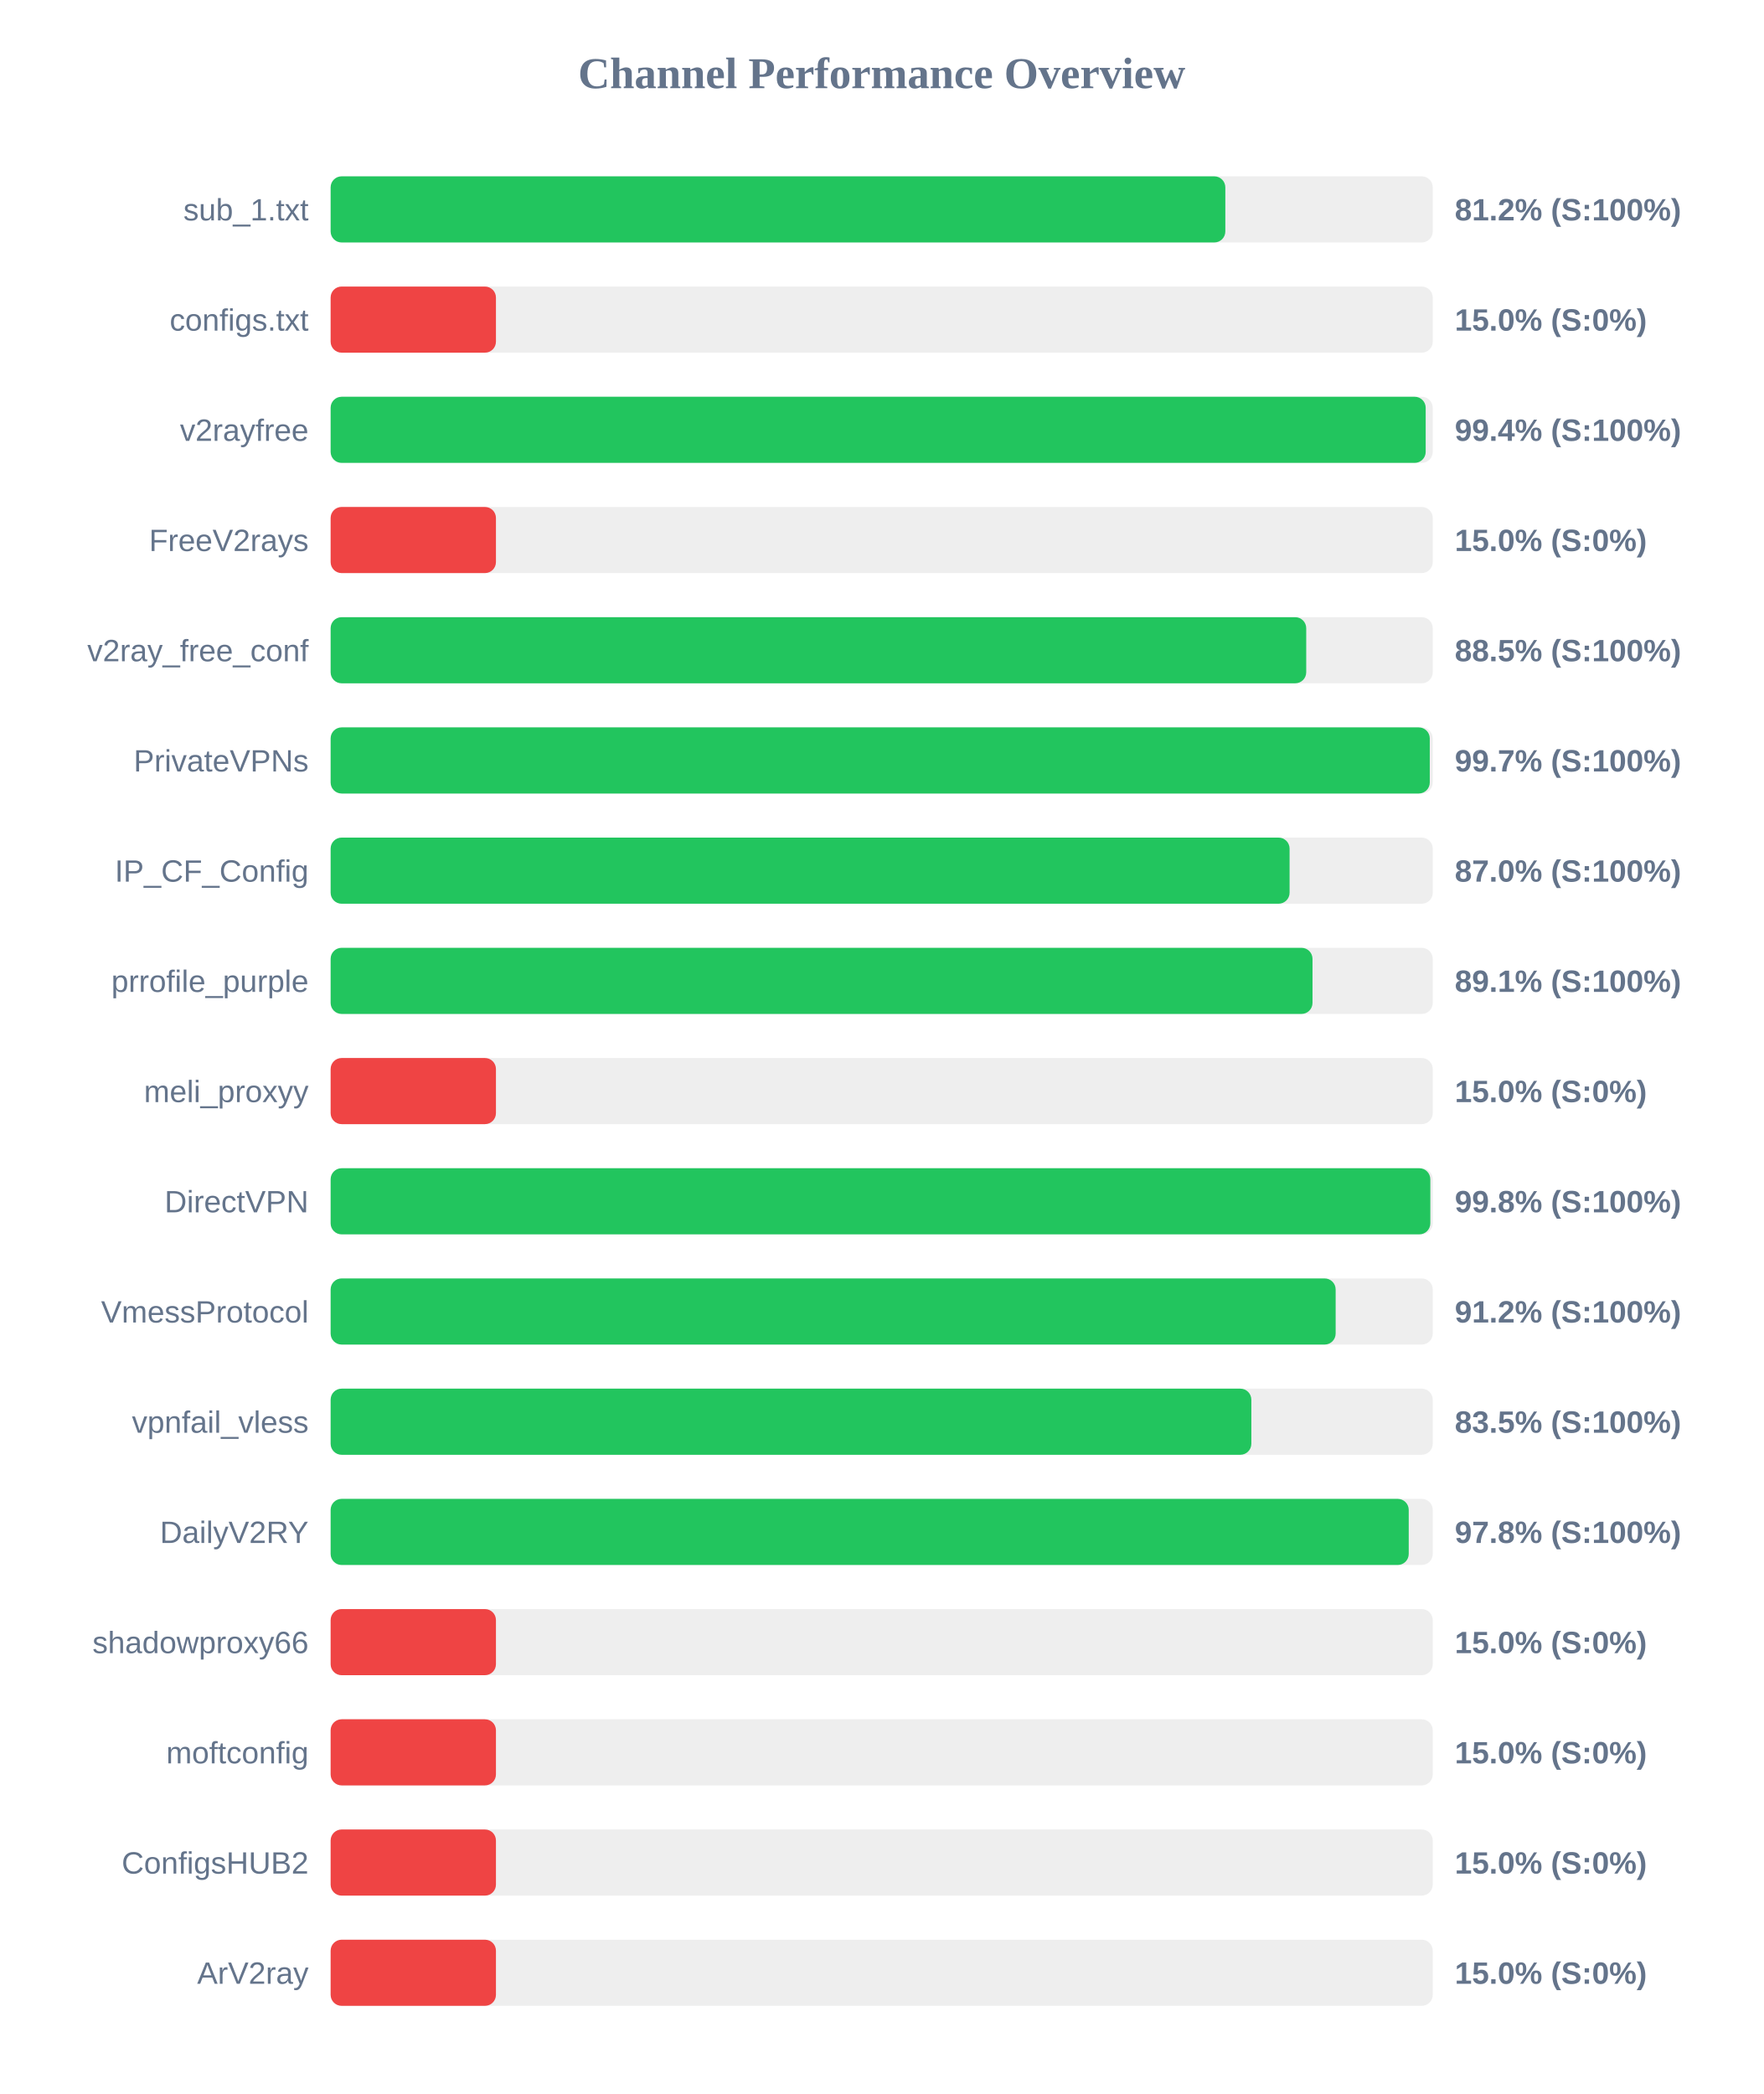
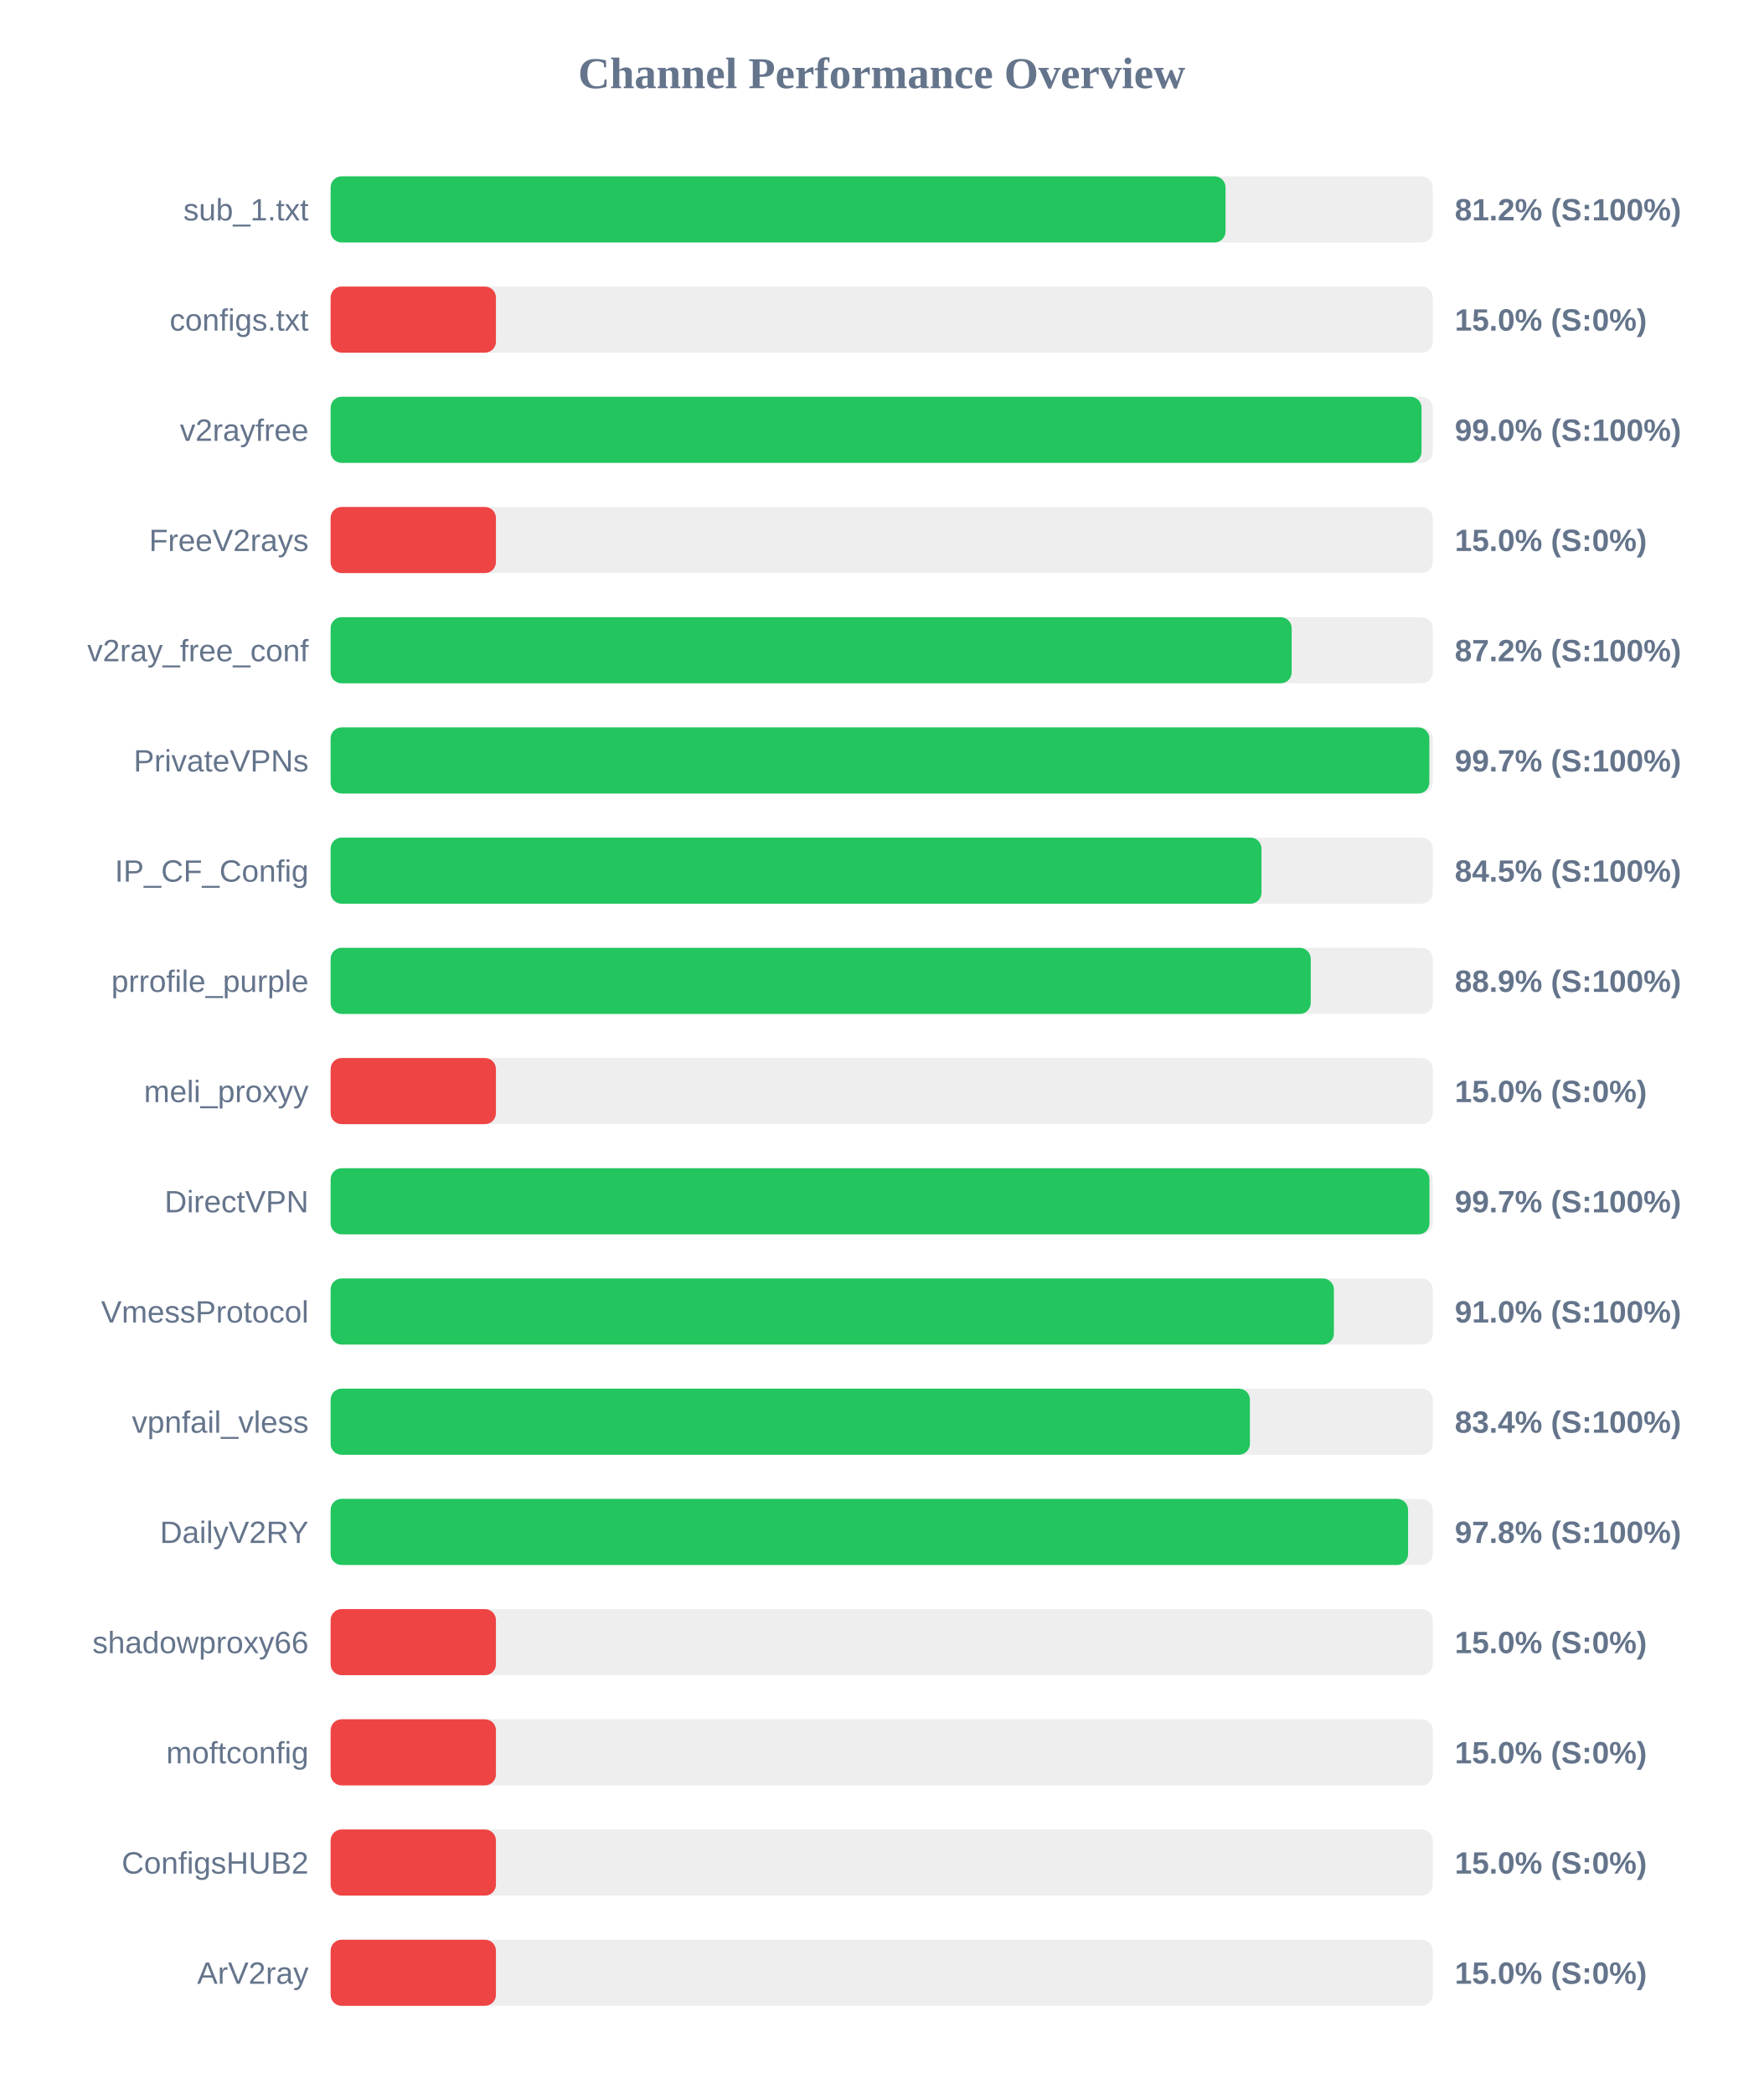
<svg xmlns="http://www.w3.org/2000/svg" width="800" height="950" version="1.1">
  <style>
        .row { font: 14px Arial; fill: #64748b; }
        .score { font: bold 14px Arial; fill: #64748b; }
    </style>
  <text x="400" y="40" text-anchor="middle" font-size="20px" font-weight="bold" fill="#64748b">Channel Performance Overview</text>
  <rect x="150" y="80" width="500" height="30" fill="#eee" rx="5" />
-   <rect x="150" y="80" width="405.9" height="30" fill="#22c55e" rx="5" />
+   <rect x="150" y="80" width="406.0" height="30" fill="#22c55e" rx="5" />
  <text x="140" y="100" text-anchor="end" class="row">sub_1.txt</text>
  <text x="660" y="100" text-anchor="start" class="score">81.2% (S:100%)</text>
  <rect x="150" y="130" width="500" height="30" fill="#eee" rx="5" />
  <rect x="150" y="130" width="75.0" height="30" fill="#ef4444" rx="5" />
  <text x="140" y="150" text-anchor="end" class="row">configs.txt</text>
  <text x="660" y="150" text-anchor="start" class="score">15.0% (S:0%)</text>
  <rect x="150" y="180" width="500" height="30" fill="#eee" rx="5" />
-   <rect x="150" y="180" width="496.8" height="30" fill="#22c55e" rx="5" />
+   <rect x="150" y="180" width="494.9" height="30" fill="#22c55e" rx="5" />
  <text x="140" y="200" text-anchor="end" class="row">v2rayfree</text>
-   <text x="660" y="200" text-anchor="start" class="score">99.4% (S:100%)</text>
+   <text x="660" y="200" text-anchor="start" class="score">99.0% (S:100%)</text>
  <rect x="150" y="230" width="500" height="30" fill="#eee" rx="5" />
  <rect x="150" y="230" width="75.0" height="30" fill="#ef4444" rx="5" />
  <text x="140" y="250" text-anchor="end" class="row">FreeV2rays</text>
  <text x="660" y="250" text-anchor="start" class="score">15.0% (S:0%)</text>
  <rect x="150" y="280" width="500" height="30" fill="#eee" rx="5" />
-   <rect x="150" y="280" width="442.6" height="30" fill="#22c55e" rx="5" />
+   <rect x="150" y="280" width="436.0" height="30" fill="#22c55e" rx="5" />
  <text x="140" y="300" text-anchor="end" class="row">v2ray_free_conf</text>
-   <text x="660" y="300" text-anchor="start" class="score">88.5% (S:100%)</text>
+   <text x="660" y="300" text-anchor="start" class="score">87.2% (S:100%)</text>
  <rect x="150" y="330" width="500" height="30" fill="#eee" rx="5" />
-   <rect x="150" y="330" width="498.65" height="30" fill="#22c55e" rx="5" />
+   <rect x="150" y="330" width="498.45" height="30" fill="#22c55e" rx="5" />
  <text x="140" y="350" text-anchor="end" class="row">PrivateVPNs</text>
  <text x="660" y="350" text-anchor="start" class="score">99.7% (S:100%)</text>
  <rect x="150" y="380" width="500" height="30" fill="#eee" rx="5" />
-   <rect x="150" y="380" width="435.05" height="30" fill="#22c55e" rx="5" />
+   <rect x="150" y="380" width="422.3" height="30" fill="#22c55e" rx="5" />
  <text x="140" y="400" text-anchor="end" class="row">IP_CF_Config</text>
-   <text x="660" y="400" text-anchor="start" class="score">87.0% (S:100%)</text>
+   <text x="660" y="400" text-anchor="start" class="score">84.5% (S:100%)</text>
  <rect x="150" y="430" width="500" height="30" fill="#eee" rx="5" />
-   <rect x="150" y="430" width="445.45" height="30" fill="#22c55e" rx="5" />
+   <rect x="150" y="430" width="444.65" height="30" fill="#22c55e" rx="5" />
  <text x="140" y="450" text-anchor="end" class="row">prrofile_purple</text>
-   <text x="660" y="450" text-anchor="start" class="score">89.1% (S:100%)</text>
+   <text x="660" y="450" text-anchor="start" class="score">88.9% (S:100%)</text>
  <rect x="150" y="480" width="500" height="30" fill="#eee" rx="5" />
  <rect x="150" y="480" width="75.0" height="30" fill="#ef4444" rx="5" />
  <text x="140" y="500" text-anchor="end" class="row">meli_proxyy</text>
  <text x="660" y="500" text-anchor="start" class="score">15.0% (S:0%)</text>
  <rect x="150" y="530" width="500" height="30" fill="#eee" rx="5" />
-   <rect x="150" y="530" width="498.9" height="30" fill="#22c55e" rx="5" />
+   <rect x="150" y="530" width="498.5" height="30" fill="#22c55e" rx="5" />
  <text x="140" y="550" text-anchor="end" class="row">DirectVPN</text>
-   <text x="660" y="550" text-anchor="start" class="score">99.8% (S:100%)</text>
+   <text x="660" y="550" text-anchor="start" class="score">99.7% (S:100%)</text>
  <rect x="150" y="580" width="500" height="30" fill="#eee" rx="5" />
-   <rect x="150" y="580" width="455.95" height="30" fill="#22c55e" rx="5" />
+   <rect x="150" y="580" width="455.15" height="30" fill="#22c55e" rx="5" />
  <text x="140" y="600" text-anchor="end" class="row">VmessProtocol</text>
-   <text x="660" y="600" text-anchor="start" class="score">91.2% (S:100%)</text>
+   <text x="660" y="600" text-anchor="start" class="score">91.0% (S:100%)</text>
  <rect x="150" y="630" width="500" height="30" fill="#eee" rx="5" />
-   <rect x="150" y="630" width="417.7" height="30" fill="#22c55e" rx="5" />
+   <rect x="150" y="630" width="417.05" height="30" fill="#22c55e" rx="5" />
  <text x="140" y="650" text-anchor="end" class="row">vpnfail_vless</text>
-   <text x="660" y="650" text-anchor="start" class="score">83.5% (S:100%)</text>
+   <text x="660" y="650" text-anchor="start" class="score">83.4% (S:100%)</text>
  <rect x="150" y="680" width="500" height="30" fill="#eee" rx="5" />
-   <rect x="150" y="680" width="489.1" height="30" fill="#22c55e" rx="5" />
+   <rect x="150" y="680" width="488.8" height="30" fill="#22c55e" rx="5" />
  <text x="140" y="700" text-anchor="end" class="row">DailyV2RY</text>
  <text x="660" y="700" text-anchor="start" class="score">97.8% (S:100%)</text>
  <rect x="150" y="730" width="500" height="30" fill="#eee" rx="5" />
  <rect x="150" y="730" width="75.0" height="30" fill="#ef4444" rx="5" />
  <text x="140" y="750" text-anchor="end" class="row">shadowproxy66</text>
  <text x="660" y="750" text-anchor="start" class="score">15.0% (S:0%)</text>
  <rect x="150" y="780" width="500" height="30" fill="#eee" rx="5" />
  <rect x="150" y="780" width="75.0" height="30" fill="#ef4444" rx="5" />
  <text x="140" y="800" text-anchor="end" class="row">moftconfig</text>
  <text x="660" y="800" text-anchor="start" class="score">15.0% (S:0%)</text>
  <rect x="150" y="830" width="500" height="30" fill="#eee" rx="5" />
  <rect x="150" y="830" width="75.0" height="30" fill="#ef4444" rx="5" />
  <text x="140" y="850" text-anchor="end" class="row">ConfigsHUB2</text>
  <text x="660" y="850" text-anchor="start" class="score">15.0% (S:0%)</text>
  <rect x="150" y="880" width="500" height="30" fill="#eee" rx="5" />
  <rect x="150" y="880" width="75.0" height="30" fill="#ef4444" rx="5" />
  <text x="140" y="900" text-anchor="end" class="row">ArV2ray</text>
  <text x="660" y="900" text-anchor="start" class="score">15.0% (S:0%)</text>
</svg>
